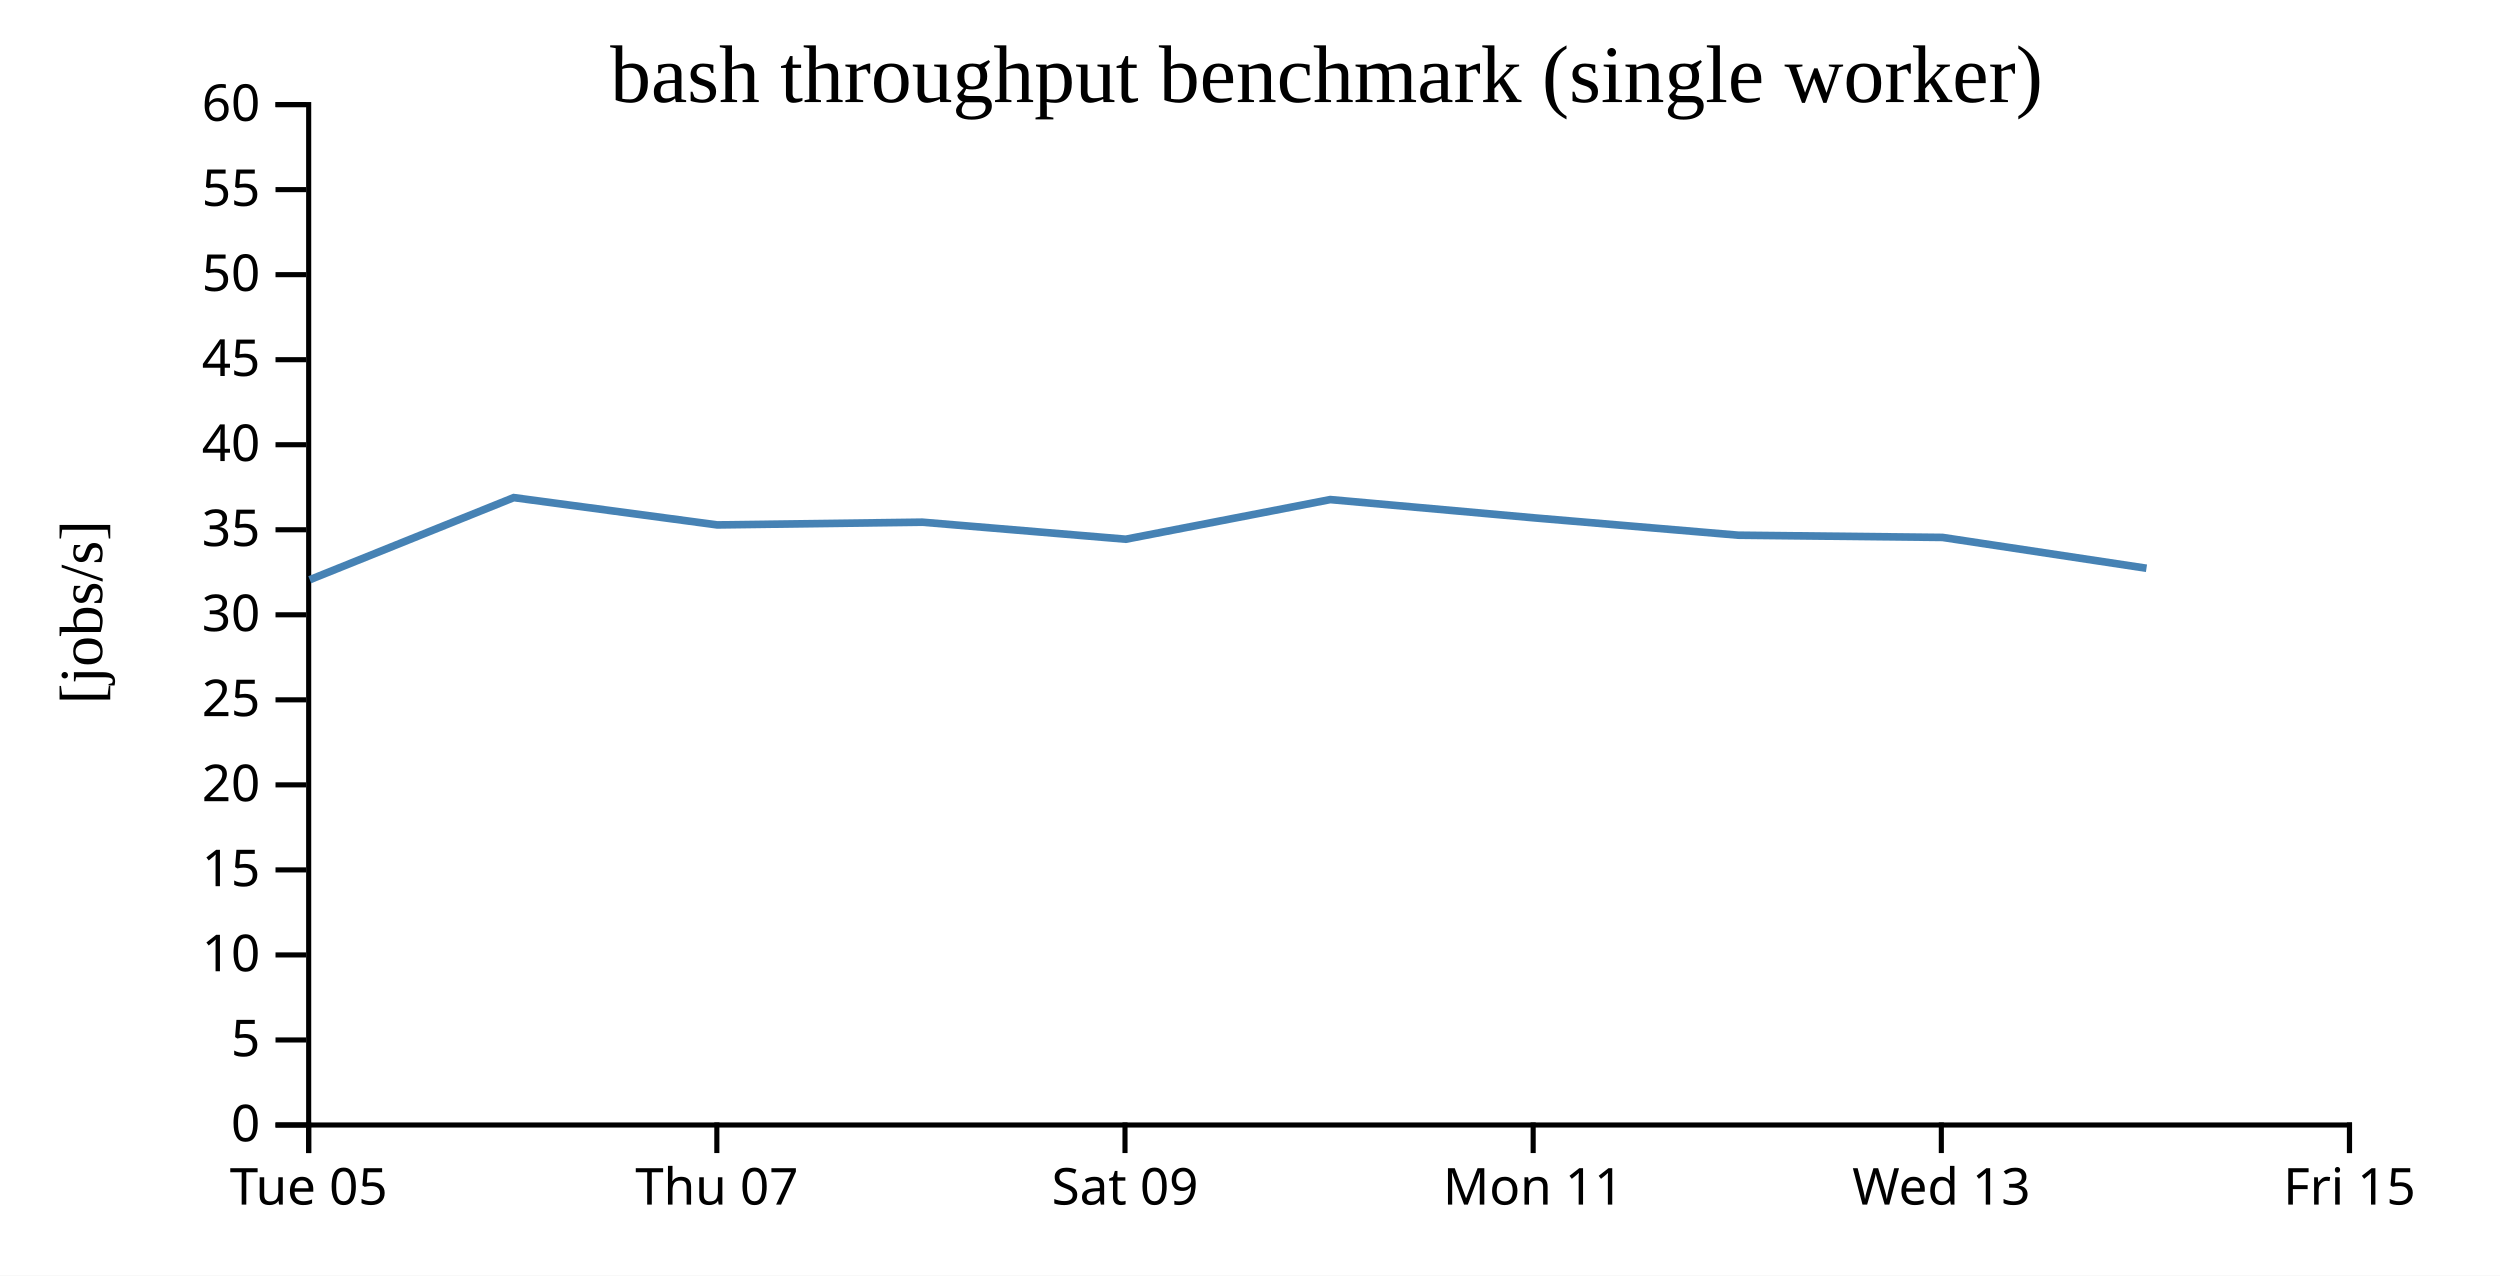
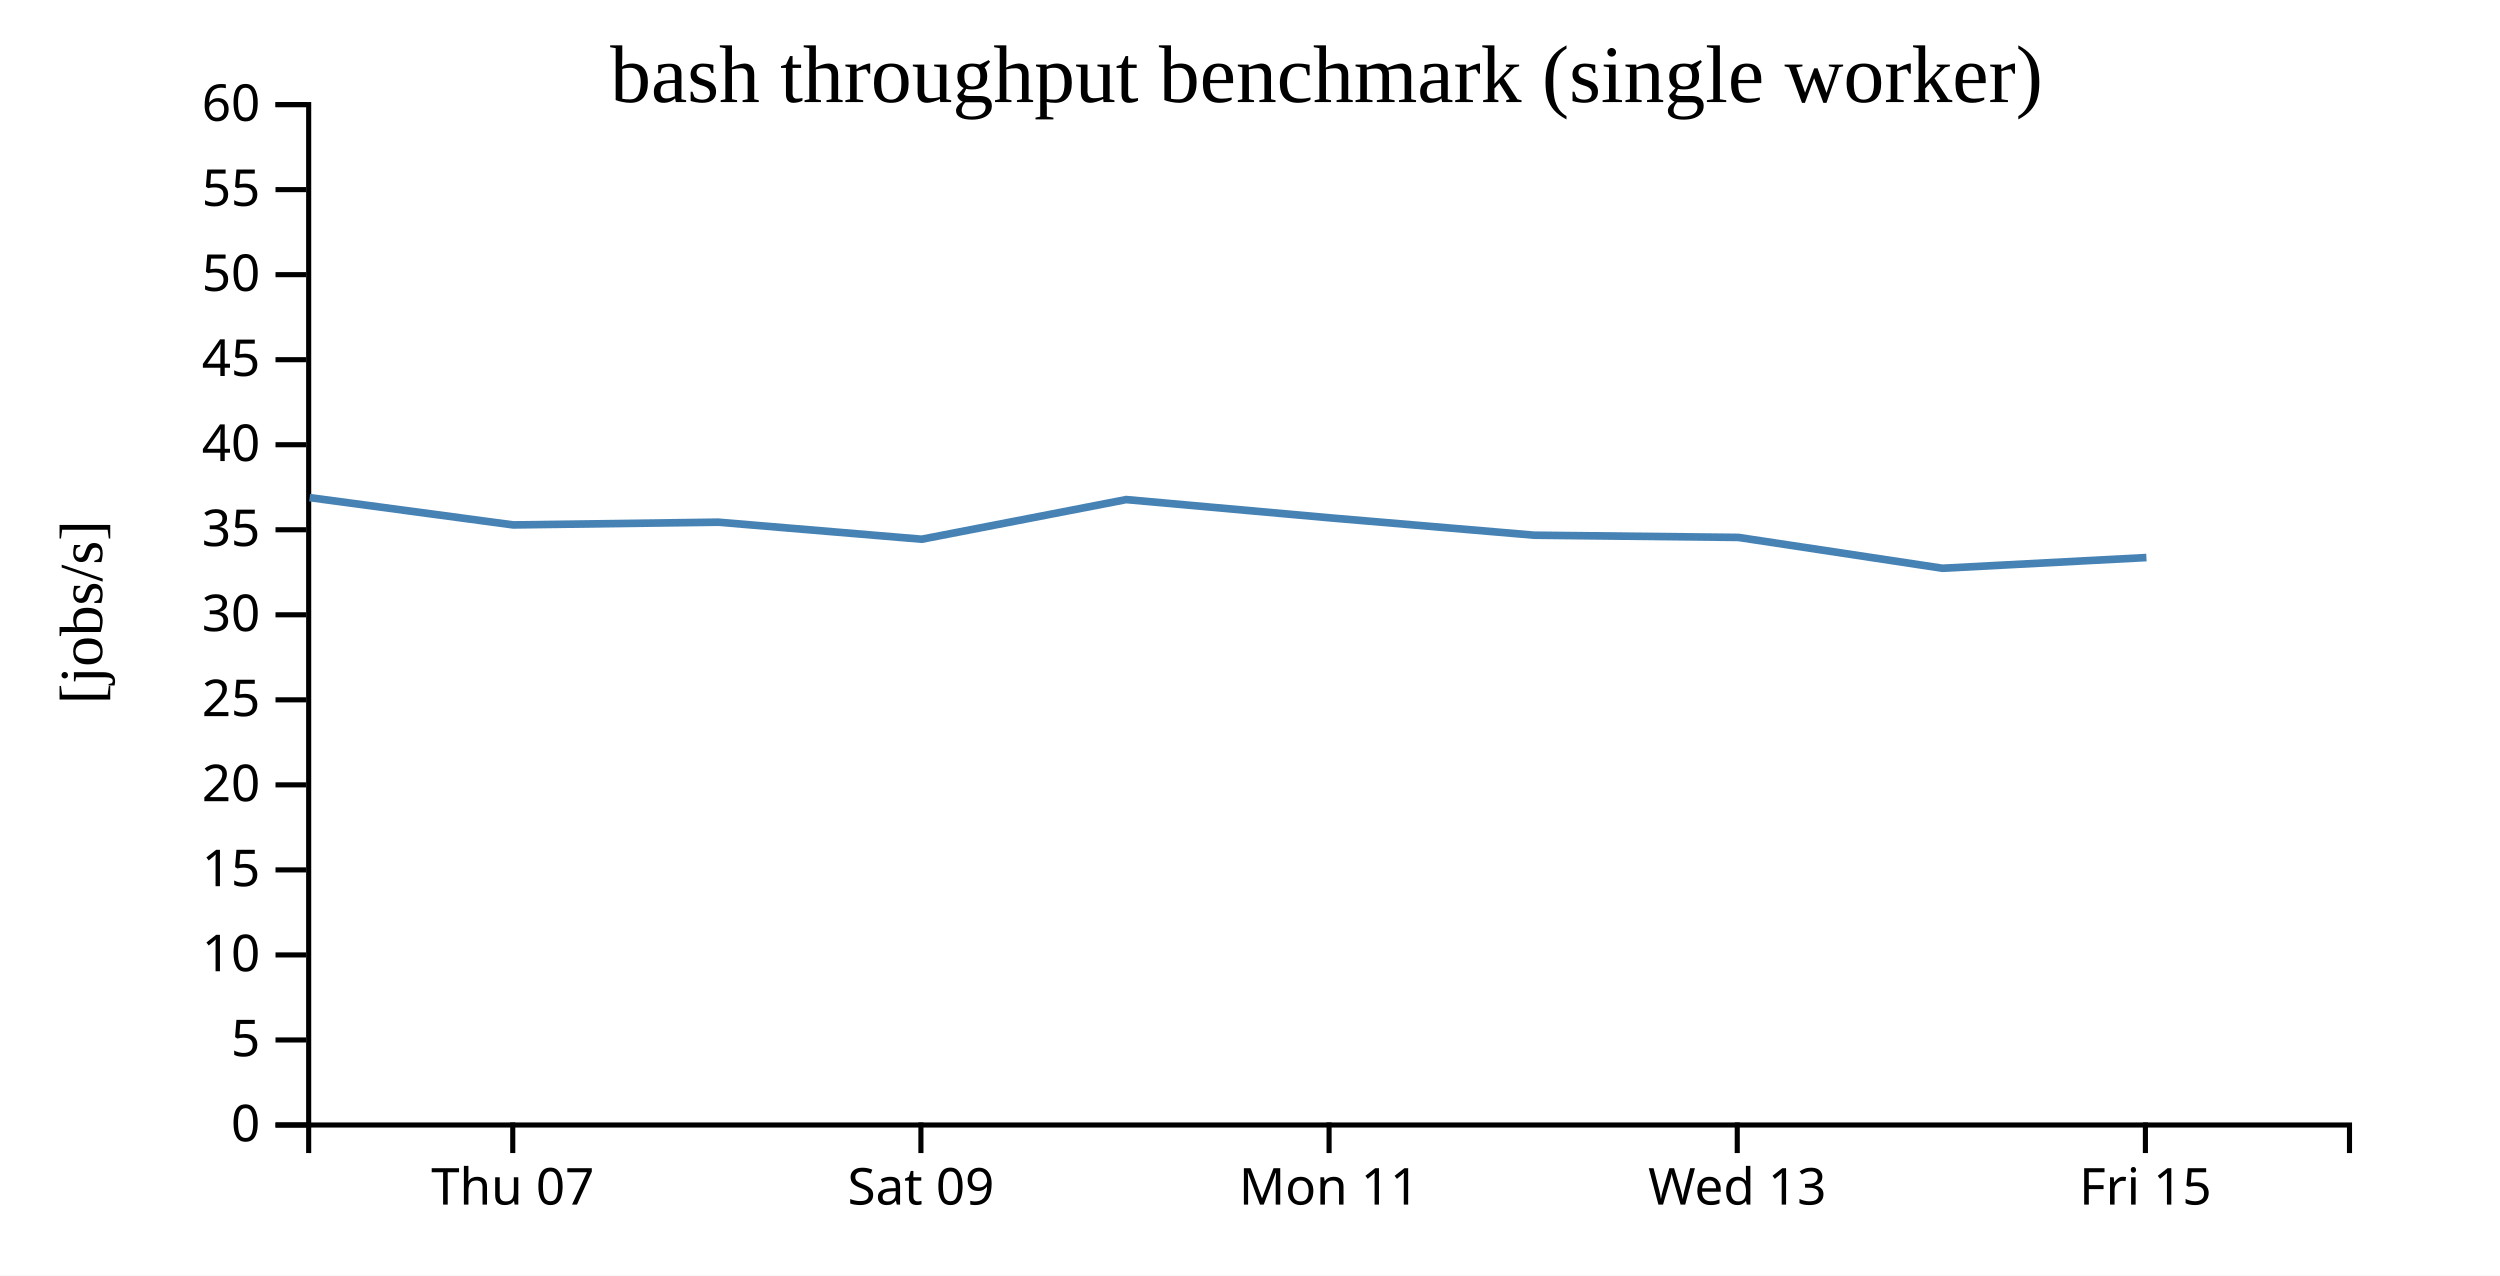
<svg xmlns="http://www.w3.org/2000/svg" width="490" height="250">
  <rect width="100%" height="100%" fill="white" />
  <g transform="translate(60,20)">
    <g transform="translate(0,200)" fill="none" font-size="10" font-family="sans-serif" text-anchor="middle">
      <path class="domain" stroke="currentColor" d="M0.5,6V0.5H400.5V6" />
-       <g class="tick" opacity="1" transform="translate(0.5,0)">
-         <line stroke="currentColor" y2="6" />
-         <text fill="currentColor" y="9" dy="0.71em">Tue 05</text>
-       </g>
-       <g class="tick" opacity="1" transform="translate(80.5,0)">
+       <g class="tick" opacity="1" transform="translate(40.5,0)">
        <line stroke="currentColor" y2="6" />
        <text fill="currentColor" y="9" dy="0.71em">Thu 07</text>
      </g>
-       <g class="tick" opacity="1" transform="translate(160.5,0)">
+       <g class="tick" opacity="1" transform="translate(120.5,0)">
        <line stroke="currentColor" y2="6" />
        <text fill="currentColor" y="9" dy="0.71em">Sat 09</text>
      </g>
-       <g class="tick" opacity="1" transform="translate(240.5,0)">
+       <g class="tick" opacity="1" transform="translate(200.5,0)">
        <line stroke="currentColor" y2="6" />
        <text fill="currentColor" y="9" dy="0.71em">Mon 11</text>
      </g>
-       <g class="tick" opacity="1" transform="translate(320.5,0)">
+       <g class="tick" opacity="1" transform="translate(280.5,0)">
        <line stroke="currentColor" y2="6" />
        <text fill="currentColor" y="9" dy="0.71em">Wed 13</text>
      </g>
-       <g class="tick" opacity="1" transform="translate(400.5,0)">
+       <g class="tick" opacity="1" transform="translate(360.5,0)">
        <line stroke="currentColor" y2="6" />
        <text fill="currentColor" y="9" dy="0.71em">Fri 15</text>
      </g>
    </g>
    <g fill="none" font-size="10" font-family="sans-serif" text-anchor="end">
      <path class="domain" stroke="currentColor" d="M-6,200.5H0.5V0.5H-6" />
      <g class="tick" opacity="1" transform="translate(0,200.5)">
        <line stroke="currentColor" x2="-6" />
        <text fill="currentColor" x="-9" dy="0.32em">0</text>
      </g>
      <g class="tick" opacity="1" transform="translate(0,183.8333)">
        <line stroke="currentColor" x2="-6" />
        <text fill="currentColor" x="-9" dy="0.32em">5</text>
      </g>
      <g class="tick" opacity="1" transform="translate(0,167.1667)">
        <line stroke="currentColor" x2="-6" />
        <text fill="currentColor" x="-9" dy="0.32em">10</text>
      </g>
      <g class="tick" opacity="1" transform="translate(0,150.5)">
        <line stroke="currentColor" x2="-6" />
        <text fill="currentColor" x="-9" dy="0.32em">15</text>
      </g>
      <g class="tick" opacity="1" transform="translate(0,133.8333)">
        <line stroke="currentColor" x2="-6" />
        <text fill="currentColor" x="-9" dy="0.32em">20</text>
      </g>
      <g class="tick" opacity="1" transform="translate(0,117.1667)">
        <line stroke="currentColor" x2="-6" />
        <text fill="currentColor" x="-9" dy="0.32em">25</text>
      </g>
      <g class="tick" opacity="1" transform="translate(0,100.5)">
        <line stroke="currentColor" x2="-6" />
        <text fill="currentColor" x="-9" dy="0.32em">30</text>
      </g>
      <g class="tick" opacity="1" transform="translate(0,83.83333)">
        <line stroke="currentColor" x2="-6" />
        <text fill="currentColor" x="-9" dy="0.32em">35</text>
      </g>
      <g class="tick" opacity="1" transform="translate(0,67.16667)">
        <line stroke="currentColor" x2="-6" />
        <text fill="currentColor" x="-9" dy="0.32em">40</text>
      </g>
      <g class="tick" opacity="1" transform="translate(0,50.5)">
        <line stroke="currentColor" x2="-6" />
        <text fill="currentColor" x="-9" dy="0.32em">45</text>
      </g>
      <g class="tick" opacity="1" transform="translate(0,33.83333)">
        <line stroke="currentColor" x2="-6" />
        <text fill="currentColor" x="-9" dy="0.32em">50</text>
      </g>
      <g class="tick" opacity="1" transform="translate(0,17.16667)">
        <line stroke="currentColor" x2="-6" />
        <text fill="currentColor" x="-9" dy="0.32em">55</text>
      </g>
      <g class="tick" opacity="1" transform="translate(0,0.5)">
        <line stroke="currentColor" x2="-6" />
        <text fill="currentColor" x="-9" dy="0.32em">60</text>
      </g>
    </g>
    <text text-anchor="middle" style="font-size: 12px" transform="rotate(-90)" y="-40" x="-100">[jobs/s]</text>
    <text text-anchor="middle" style="font-size: 16px" y="0" x="200">bash throughput benchmark (single worker)</text>
-     <path fill="none" stroke="steelblue" stroke-width="1.5" d="M0.71,93.626L40.692,77.532L80.577,82.885L120.749,82.347L160.653,85.688L200.729,77.918L240.713,81.503L280.686,84.899L320.723,85.334L360.71,91.38" />
+     <path fill="none" stroke="steelblue" stroke-width="1.5" d="M0.692,77.532L40.577,82.885L80.749,82.347L120.653,85.688L160.729,77.918L200.713,81.503L240.686,84.899L280.723,85.334L320.71,91.38L360.7,89.28" />
  </g>
</svg>
